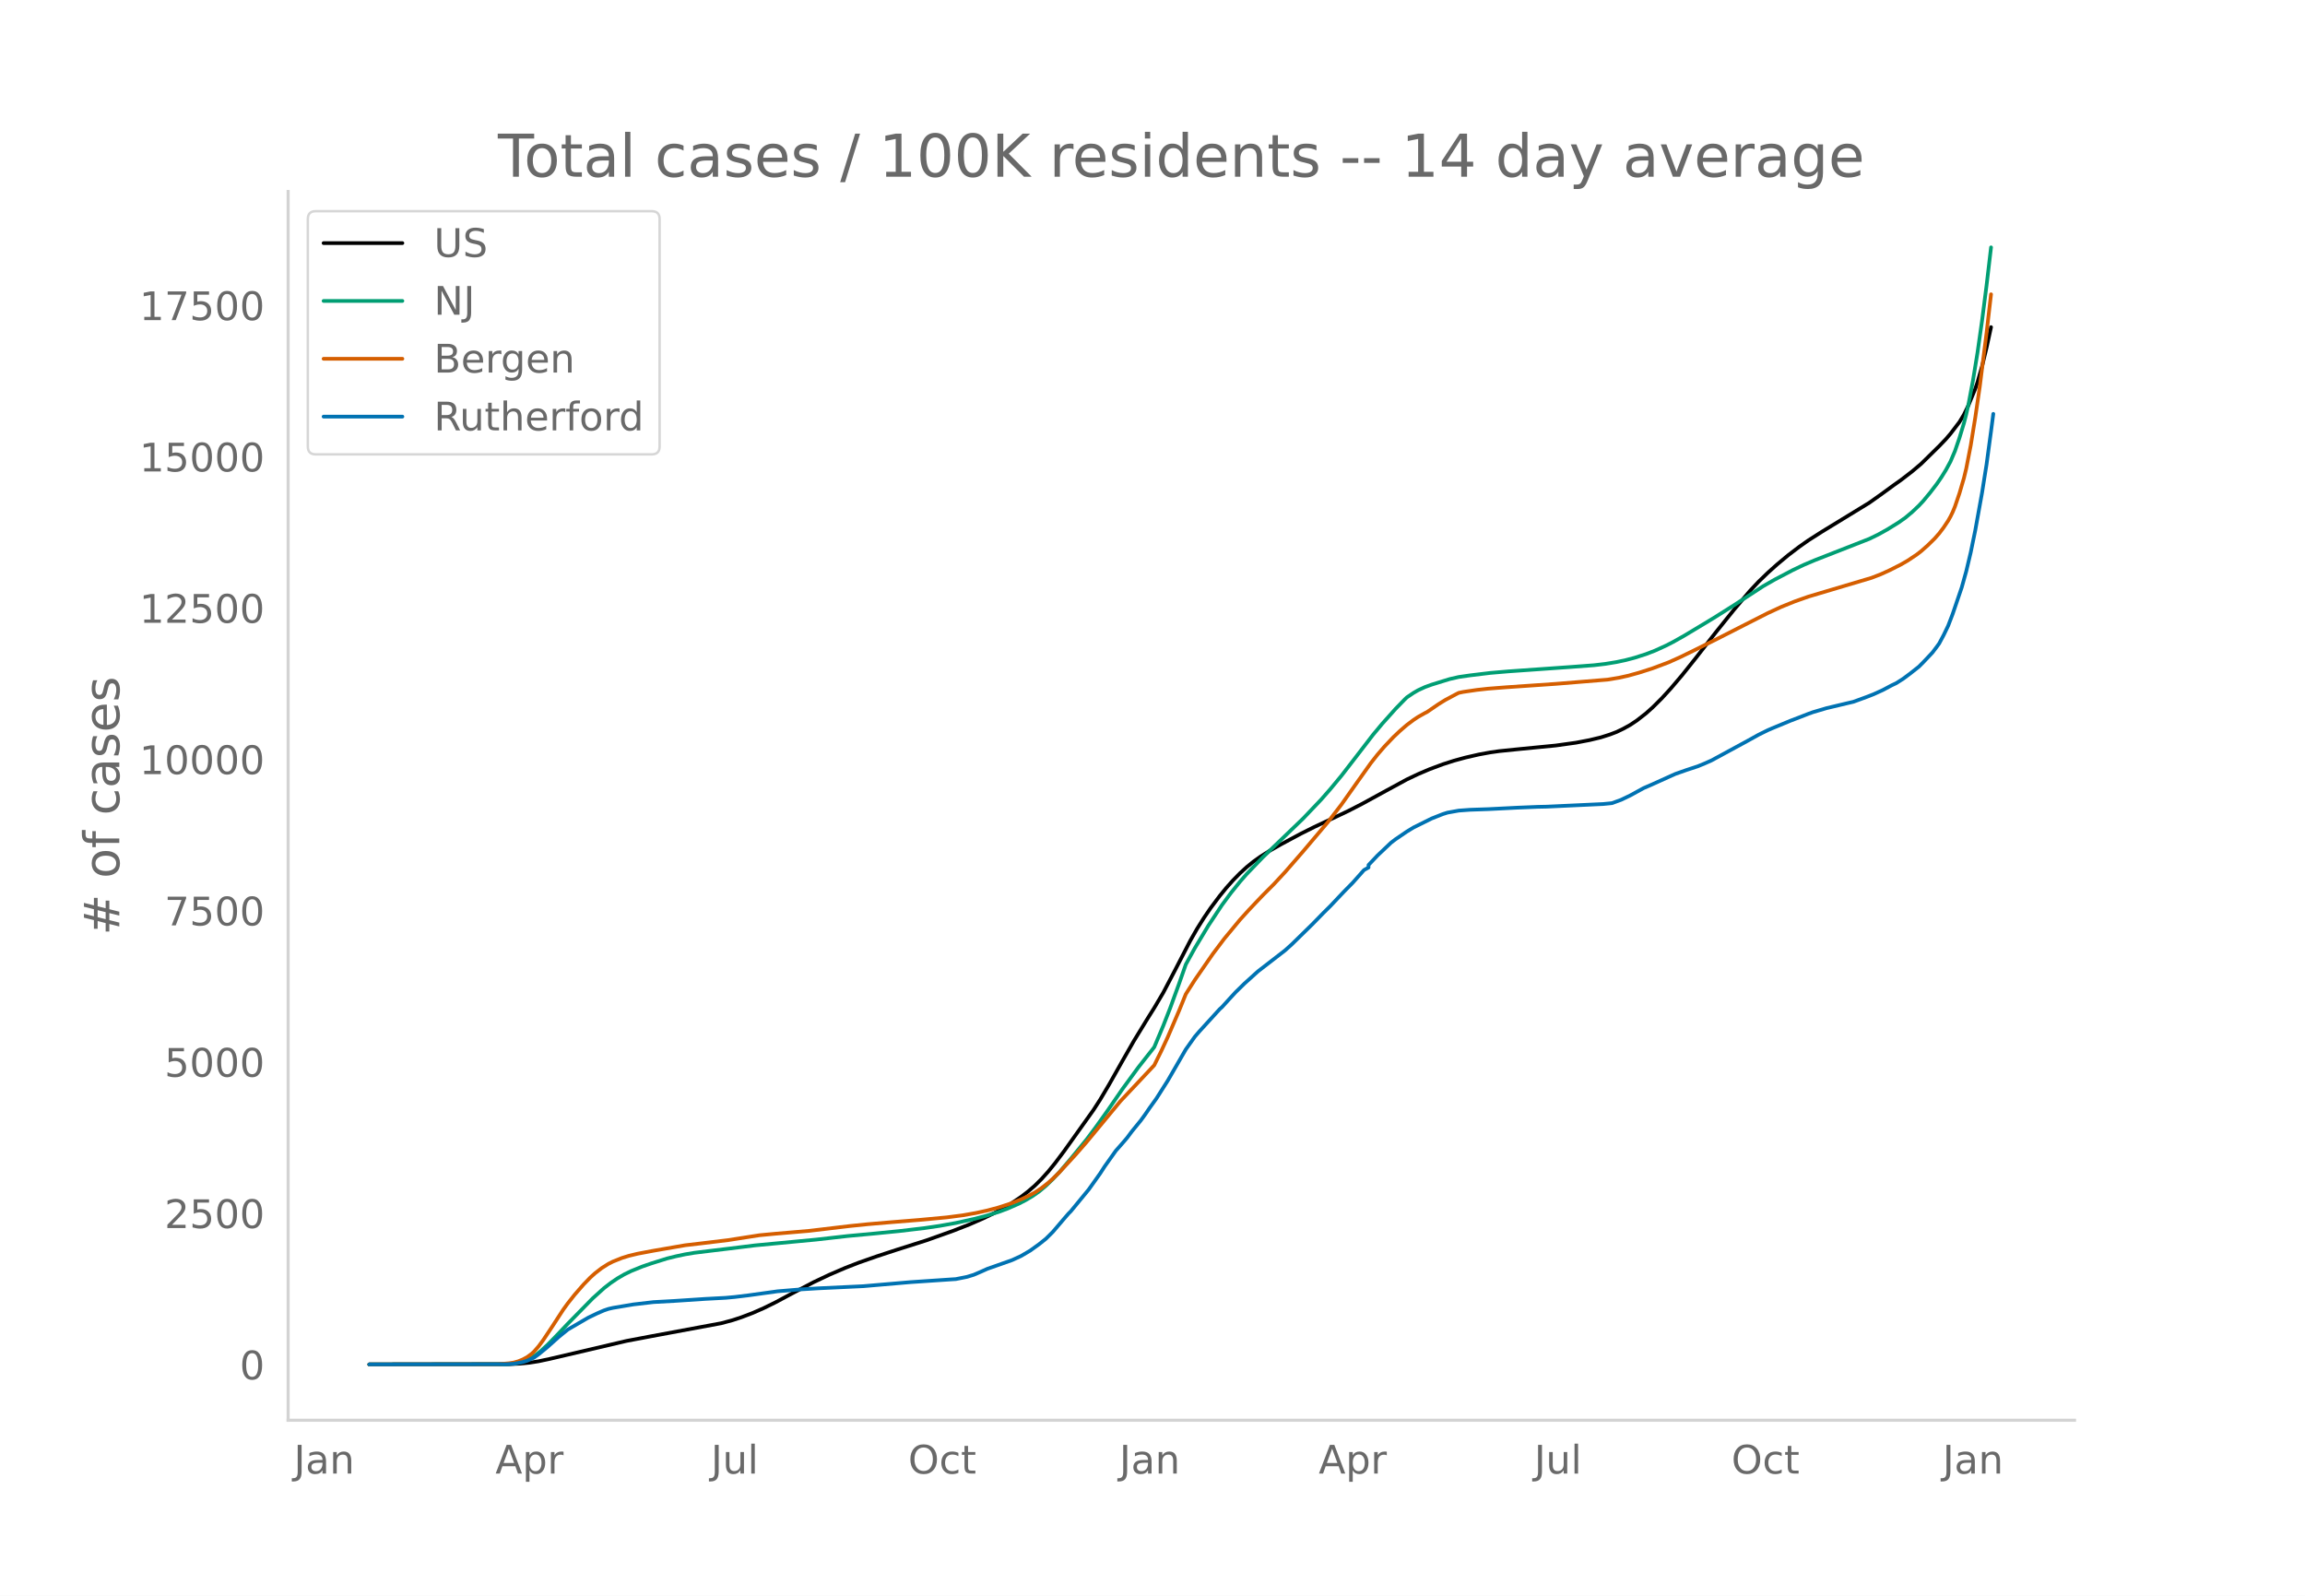
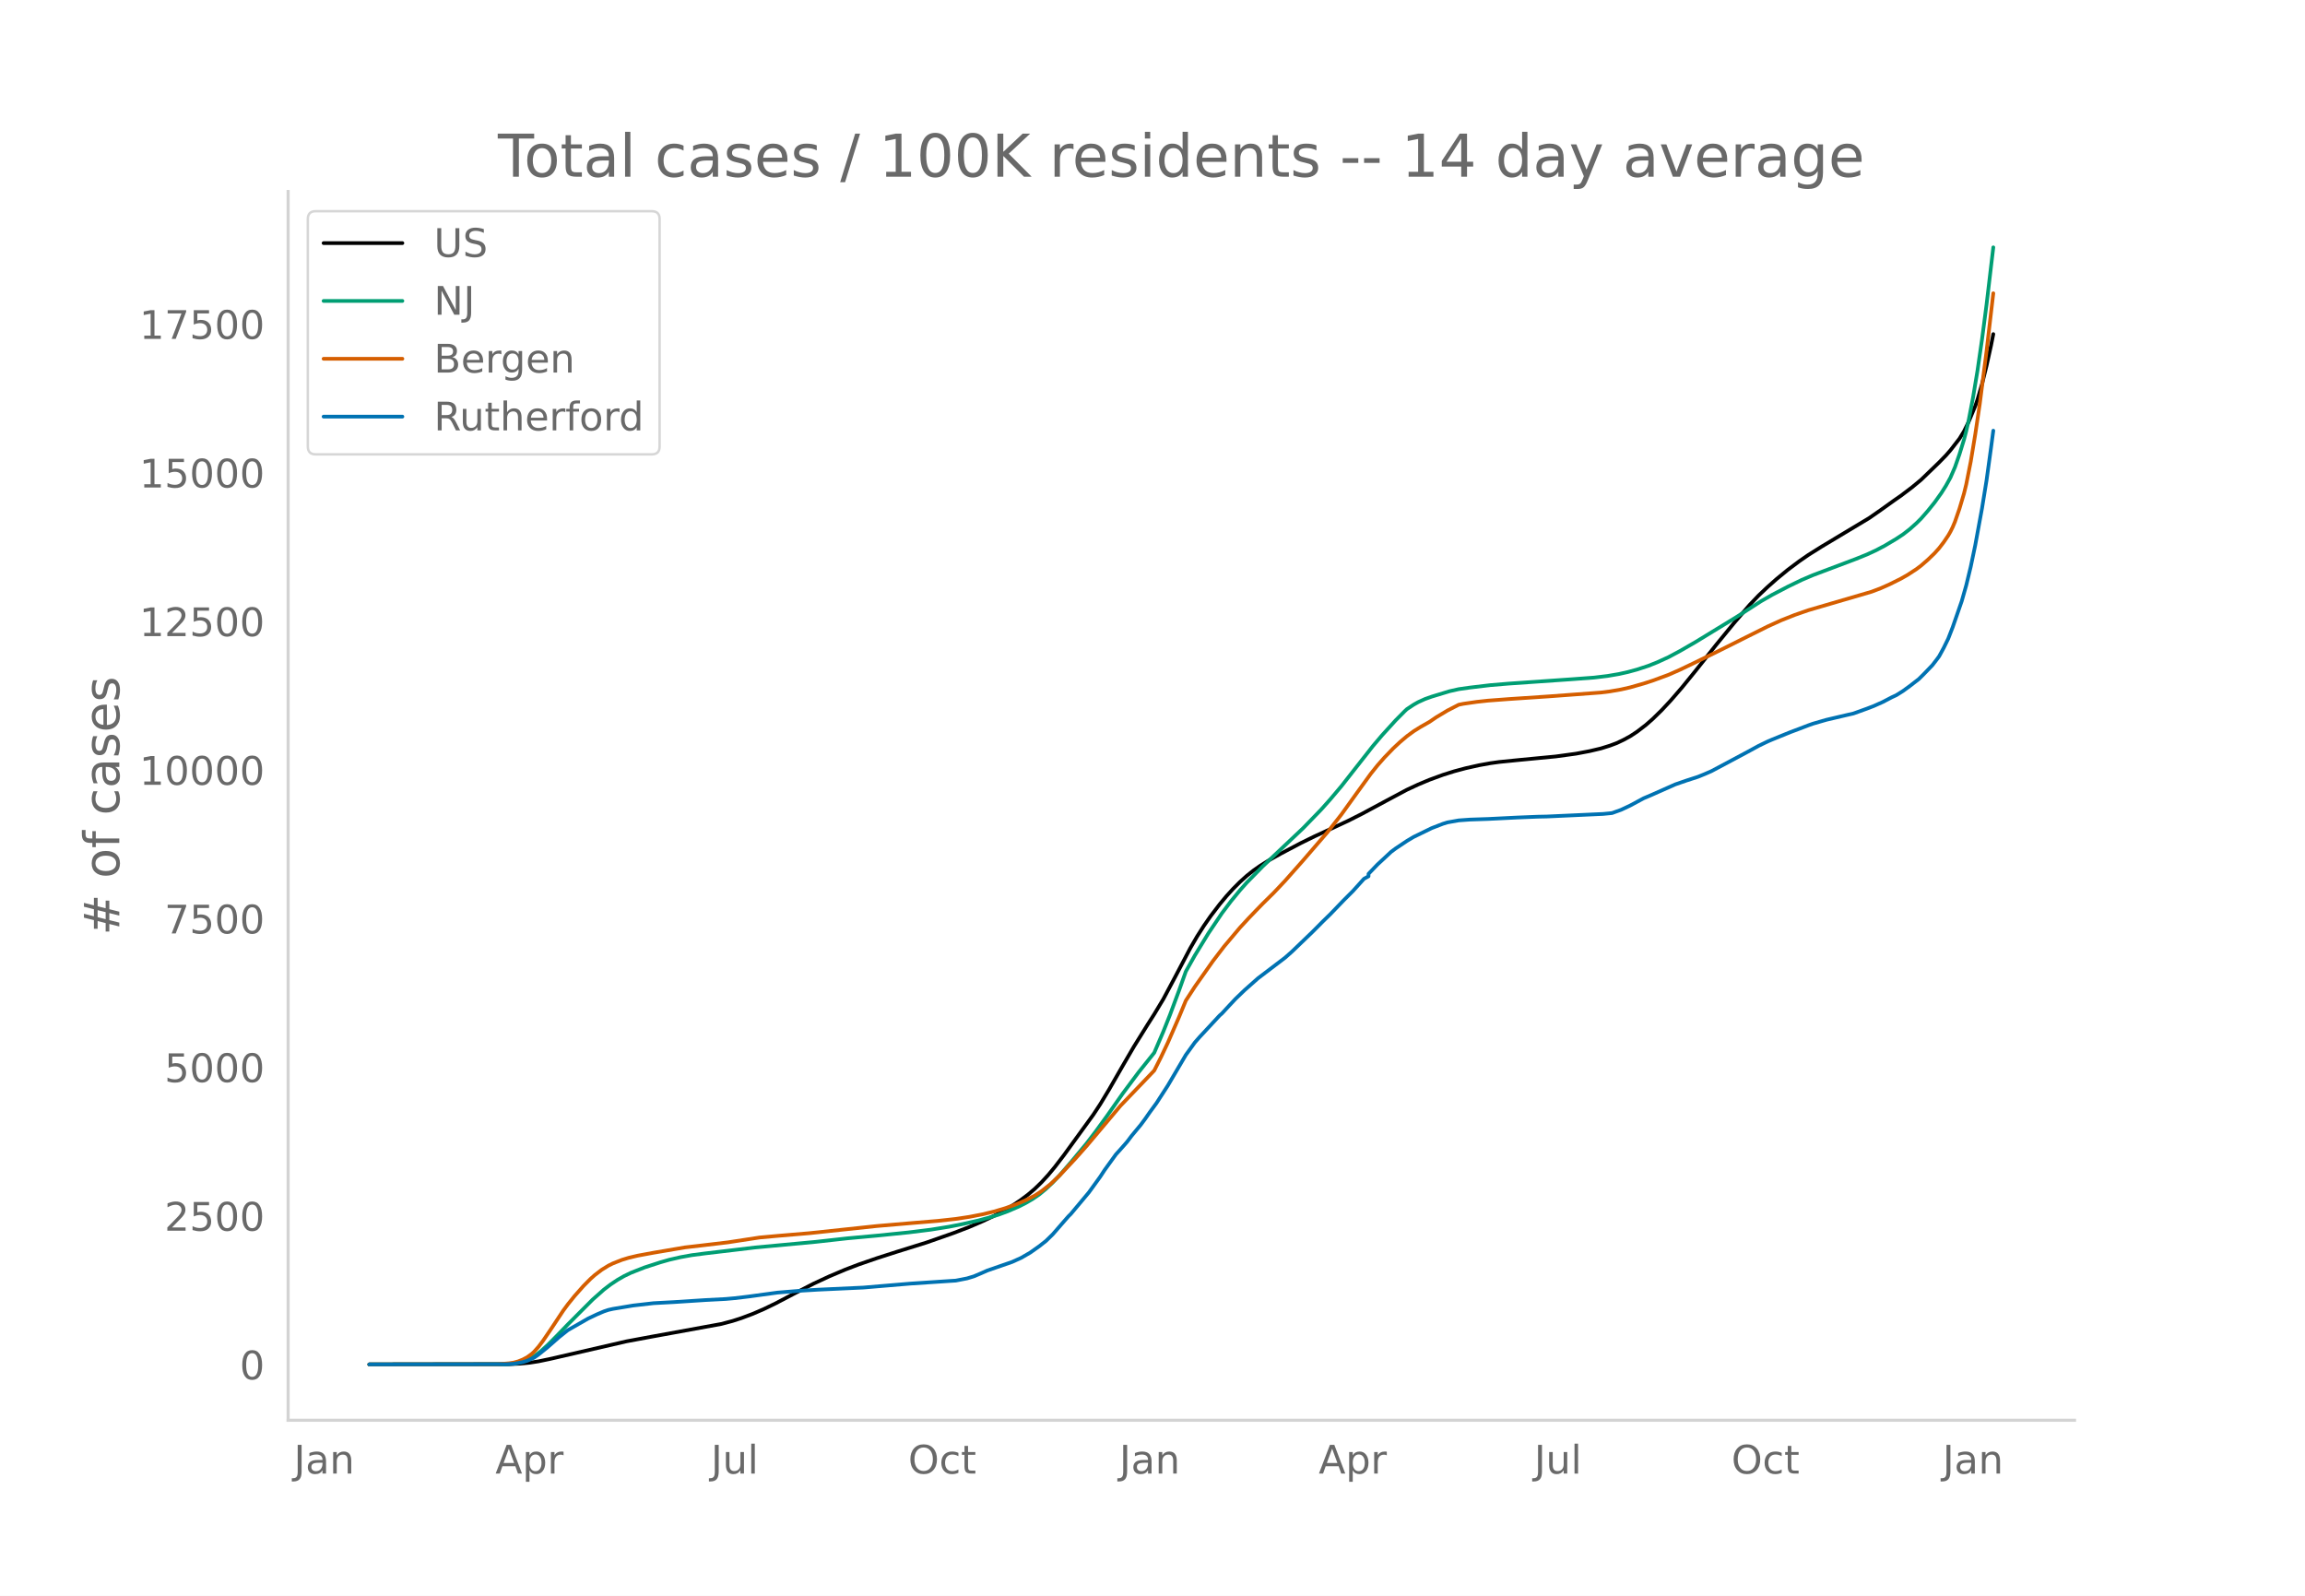
<svg xmlns="http://www.w3.org/2000/svg" xmlns:xlink="http://www.w3.org/1999/xlink" height="864" viewBox="0 0 936 648" width="1248">
  <defs>
    <style>*{stroke-linecap:butt;stroke-linejoin:round}</style>
  </defs>
  <g id="figure_1">
    <path d="M0 648h936V0H0z" style="fill:#fff" id="patch_1" />
    <g id="axes_1">
      <path d="M117 576.72h725.4V77.76H117z" style="fill:none" id="patch_2" />
-       <path clip-path="url(#pc68b9e8e66)" d="m149.973 554.04 56.786-.087 4.58-.228 3.663-.368 3.664-.58 4.58-.969 31.14-7.295 10.075-1.909 28.394-5.272 4.58-1.23 3.663-1.208 4.58-1.749 4.579-2.017 4.58-2.255 7.327-3.914 8.243-4.317 6.411-3.032 6.412-2.757 5.495-2.139 7.327-2.57 8.243-2.703 11.907-3.779 10.991-3.923 6.412-2.508 5.495-2.405 4.58-2.209 3.663-1.975 3.664-2.195 3.663-2.471 2.748-2.107 2.748-2.371 2.748-2.716 2.747-3.052 2.748-3.374 3.664-4.872 11.907-16.68 2.747-4.25 3.664-6.186 5.495-9.726 4.58-8.002 5.495-8.973 2.748-4.394 3.664-6.196 4.58-8.735 6.41-12.4 2.748-4.808 2.748-4.387 2.748-4.024 3.663-4.879 2.748-3.367 2.748-3.074 2.748-2.802 2.747-2.515 2.748-2.227 2.748-1.962 3.663-2.327 4.58-2.615 8.243-4.419 5.496-2.747 7.327-3.434 6.411-3.044 5.496-2.823 10.075-5.508 8.243-4.476 4.58-2.173 4.579-1.955 5.495-2.05 4.58-1.467 4.58-1.247 5.495-1.255 4.58-.84 3.663-.515 8.243-.84 14.655-1.433 8.243-1.148 5.496-1.054 4.58-1.099 3.663-1.165 2.747-1.045 2.748-1.323 2.748-1.516 2.748-1.836 3.663-2.858 2.748-2.459 3.664-3.646 3.663-3.999 4.58-5.386 5.495-6.879 8.243-10.58 7.328-9.113 6.411-7.579 3.664-3.902 3.663-3.531 3.664-3.296 4.58-3.82 4.58-3.49 3.663-2.58 5.495-3.508 19.234-11.752 4.58-3.247 5.495-4.008 2.748-1.941 4.58-3.531 3.663-3.09 7.327-7.196 2.748-2.871 1.832-2.134 3.664-4.792 1.831-3.034 1.832-3.777 2.748-6.667.916-2.697 1.832-6.386 1.832-7.543 1.831-8.408h0" style="fill:none;stroke:#000;stroke-linecap:round;stroke-width:1.5" id="line2d_1" />
-       <path clip-path="url(#pc68b9e8e66)" d="m149.973 554.04 54.954-.082 3.664-.253 1.832-.308 1.832-.481 1.831-.69 1.832-.923 1.832-1.22 1.832-1.46 2.748-2.529 3.663-3.74 4.58-4.832 10.075-10.277 4.58-4.136 2.747-2.132 2.748-1.865 2.747-1.6 2.748-1.346 4.58-1.86 3.663-1.267 6.412-2.009 3.663-.907 3.664-.775 3.664-.614 6.411-.787 8.243-.992 10.075-1.245 24.73-2.34 12.822-1.452 10.991-1.022 10.075-1 10.075-1.19 6.412-.94 6.411-1.15 7.327-1.62 4.58-1.177 5.495-1.678 3.664-1.374 4.58-2.001 2.747-1.424 2.748-1.626 2.748-1.913 2.747-2.313 2.748-2.64 2.748-2.943 4.58-5.384 6.41-7.826 3.664-4.887 4.58-6.415 6.411-9.287 6.412-8.747 6.411-8.157 3.664-8.693 2.747-7.015 3.664-10.044 2.748-7.828 3.663-6.632 5.496-9.144 5.495-8.3 3.664-4.957 3.664-4.543 2.747-3.145 6.412-6.666 16.486-15.858 7.327-7.695 3.664-4.177 4.58-5.52 4.58-5.922 8.242-10.705 3.664-4.388 5.495-6.146 3.664-3.768.916-.878 2.748-1.85 1.831-1.056 2.748-1.27 2.748-1 4.58-1.416 2.747-.845 3.664-.836 4.58-.66 8.243-.996 7.327-.626 25.645-1.81 9.16-.691 4.579-.538 4.58-.752 3.663-.784 3.664-.967 4.58-1.47 3.663-1.408 4.58-2.088 2.747-1.415 4.58-2.574 11.907-7.166 8.243-5.192 11.907-7.758 4.58-2.616 7.326-3.844 4.58-2.189 4.58-1.937 21.981-8.602 3.664-1.783 3.664-2.036 4.58-2.834 2.747-1.938 2.748-2.298 2.747-2.595 1.832-1.977 2.748-3.316 2.748-3.59 1.831-2.668 1.832-2.967 1.832-3.378 1.832-4.29 1.832-5.35 1.831-6.022.916-3.543.916-4.096 1.832-9.72 1.832-11.255 1.832-12.881 1.832-14.328 1.831-15.519h0" style="fill:none;stroke:#009e73;stroke-linecap:round;stroke-width:1.5" id="line2d_2" />
-       <path clip-path="url(#pc68b9e8e66)" d="m149.973 554.04 52.207-.076 4.58-.387 1.83-.282 1.833-.505 1.832-.743 1.831-.988 1.832-1.349.916-.852 1.832-2.096 1.832-2.464 3.663-5.488 4.58-7.044 1.832-2.524 2.747-3.47 3.664-4.205 2.748-2.828 1.832-1.657 2.747-2.133 2.748-1.734 1.832-.924 3.664-1.468 2.747-.855 3.664-.882 6.411-1.206 12.823-2.218 6.411-.75 10.991-1.328 12.823-1.997 6.411-.605 13.739-1.174 16.486-1.955 7.328-.748 9.159-.78 11.907-.964 10.99-1.024 6.412-.83 5.495-.967 4.58-1.004 4.58-1.23 4.579-1.488 4.58-1.795 2.747-1.286 2.748-1.464 2.748-1.831 2.747-2.144 1.832-1.63 2.748-2.691 6.411-6.962 4.58-5.257 13.738-16.602 10.075-10.695 3.664-3.903 2.748-5.542 2.748-5.913 4.58-10.673 2.747-6.77 3.663-5.745 7.328-10.59 4.58-6.086 6.41-7.747 3.664-4.04 2.748-2.908 2.748-2.883 4.58-4.595 4.579-4.933 7.327-8.422 10.075-11.898 5.496-7.127 6.41-9.072 5.496-7.722 2.748-3.496 2.748-3.187 3.663-3.859 2.748-2.605 2.748-2.369 2.748-2.06 1.831-1.214 2.748-1.545.916-.465 4.58-3.139 2.747-1.702 4.58-2.446.916-.46 1.832-.38 5.495-.808 4.58-.507 7.327-.573 20.15-1.382 21.066-1.72 4.58-.76 3.663-.808 4.58-1.268 5.495-1.761 6.411-2.406 4.58-2.054 5.495-2.674 10.075-5.017 10.991-5.602 9.16-4.653 5.495-2.536 5.495-2.22 5.496-1.942 9.159-2.728 16.486-4.903 3.664-1.41 3.663-1.656 4.58-2.32 2.748-1.586 3.663-2.436 1.832-1.408 2.748-2.437 2.748-2.698 1.831-2.082 1.832-2.431 1.832-2.754.916-1.622.916-1.885.916-2.217 1.832-5.398 1.831-6.249.916-3.79 1.832-9.421 1.832-11.262 1.832-12.556 2.748-21.779 1.831-15.748h0" style="fill:none;stroke:#d55e00;stroke-linecap:round;stroke-width:1.5" id="line2d_3" />
-       <path clip-path="url(#pc68b9e8e66)" d="m149.973 554.04 55.87-.086 2.748-.173 3.664-.681 1.831-.576 2.748-1.237 1.832-1.304 3.664-3.012 4.58-4.106 3.663-2.973 8.243-4.806 3.664-1.764 2.747-1.19 1.832-.623 1.832-.422 8.243-1.391 8.243-.96 8.243-.45 12.823-.844 8.243-.441 3.664-.336 5.495-.662 11.907-1.65 9.16-.758 7.327-.45 18.318-.864 8.243-.71 10.99-.94 16.487-1.112 1.832-.115 4.58-.911 2.747-.845 2.748-1.18 2.748-1.237 10.075-3.549 3.663-1.688 3.664-2.158 3.664-2.638 2.747-2.196 2.748-2.734 4.58-5.362 1.832-2.12.915-.91 7.328-8.912 4.58-6.436 1.831-2.839 4.58-6.446 1.831-2.062 1.832-2.11.916-1.084 1.832-2.465 3.664-4.49 1.831-2.512 1.832-2.676 2.748-3.827 4.58-7.214 7.327-12.68 3.663-5.16 1.832-2.13 8.243-9.035.916-.816 2.748-3.021 2.748-2.993 3.663-3.587 5.496-4.96 10.99-8.497 2.749-2.475 8.243-8.057 4.58-4.69 2.747-2.715 5.495-5.813 3.664-3.722 4.58-5.16 1.831-1.017v-1.026l3.664-3.875 5.496-5.199 1.831-1.39 4.58-3.118 2.748-1.67 7.327-3.634 4.58-1.804 1.831-.575 4.58-.825 4.58-.336 7.327-.25 11.906-.603 8.244-.336 3.663-.077 22.898-1.065 2.748-.268.916-.106 3.663-1.343 3.664-1.755 5.495-3.012 2.748-1.18 10.075-4.546 4.58-1.611 4.58-1.506 2.747-1.132 2.748-1.218 14.654-7.952 4.58-2.542 3.663-1.803 1.832-.796 7.327-3.031 3.664-1.4 3.664-1.43 1.832-.662 5.495-1.62 8.243-1.967 2.748-.643 5.495-2.014 2.748-1.074 3.664-1.67 3.663-1.946 1.832-.864 2.748-1.755 2.748-2.043 3.663-2.887 1.832-1.842 3.664-3.875 1.832-2.427.915-1.266 1.832-3.434 1.832-3.798 1.832-4.786 3.664-10.753 1.831-6.542 1.832-7.711 1.832-8.902 2.748-15.241 1.832-11.52 1.831-13.534.916-7.03h0" style="fill:none;stroke:#0072b2;stroke-linecap:round;stroke-width:1.5" id="line2d_4" />
+       <path clip-path="url(#pc67fe0db45)" d="m149.973 554.04 56.786-.086 4.58-.223 3.663-.362 3.664-.57 4.58-.951 31.14-7.167 10.075-1.875 28.394-5.178 4.58-1.209 3.663-1.186 4.58-1.718 4.579-1.982 4.58-2.215 7.327-3.844 8.243-4.241 6.411-2.979 6.412-2.708 5.495-2.101 7.327-2.525 8.243-2.655 11.907-3.712 10.991-3.854 6.412-2.463 5.495-2.363 4.58-2.17 4.58-2.456 3.663-2.217 2.747-1.85 2.748-2.07 2.748-2.33 2.748-2.667 2.747-2.998 2.748-3.315 3.664-4.785 11.907-16.386 2.747-4.174 3.664-6.077 5.495-9.554 4.58-7.86 5.495-8.815 2.748-4.316 3.664-6.087 4.58-8.58 6.41-12.182 2.748-4.722 2.748-4.31 2.748-3.953 3.663-4.792 2.748-3.308 2.748-3.019 2.748-2.752 2.747-2.47 2.748-2.189 2.748-1.927 3.663-2.286 4.58-2.569 8.243-4.34 5.496-2.699 7.327-3.373 6.411-2.99 5.496-2.773 10.075-5.41 8.243-4.398 4.58-2.134 4.579-1.92 5.495-2.014 4.58-1.442 4.58-1.225 5.495-1.232 4.58-.826 3.663-.506 8.243-.825 14.655-1.407 8.243-1.128 5.496-1.036 4.58-1.079 3.663-1.144 2.747-1.026 2.748-1.3 2.748-1.49 2.748-1.803 3.663-2.808 2.748-2.415 3.664-3.581 3.663-3.929 4.58-5.29 5.495-6.758 8.243-10.393 7.328-8.952 6.411-7.445 3.664-3.833 3.663-3.468 3.664-3.238 4.58-3.753 4.58-3.428 3.663-2.534 5.495-3.447 19.234-11.544 4.58-3.189 5.495-3.937 2.748-1.907 4.58-3.469 3.663-3.035 7.327-7.069 2.748-2.82 1.832-2.096 3.664-4.708 1.831-2.98 1.832-3.71 2.748-6.55.916-2.648 1.832-6.273 1.832-7.41 1.831-8.26.916-4.622h0" style="fill:none;stroke:#000;stroke-linecap:round;stroke-width:1.5" id="line2d_1" />
+       <path clip-path="url(#pc67fe0db45)" d="m149.973 554.04 54.954-.08 3.664-.249 1.832-.303 1.832-.472 1.831-.678 1.832-.906 1.832-1.2 1.832-1.434 2.748-2.483 3.663-3.674 4.58-4.747 10.075-10.095 4.58-4.063 2.747-2.095 2.748-1.83 2.747-1.572 2.748-1.323 5.496-2.163 6.411-2.076 3.664-1.05 4.58-1.05 4.579-.826 5.495-.712 11.907-1.407 8.243-.987 24.73-2.298 12.822-1.427 11.907-1.084 12.823-1.3 9.16-1.138 7.326-1.179 5.496-1.081 6.411-1.452 4.58-1.238 3.663-1.133 3.664-1.35 4.58-1.965 2.747-1.4 2.748-1.596 2.748-1.88 2.747-2.272 2.748-2.593 2.748-2.89 4.58-5.29 6.41-7.687 3.664-4.8 4.58-6.302 6.411-9.123 6.412-8.592 6.411-8.013 3.664-8.54 2.747-6.89 3.664-9.866 2.748-7.69 3.663-6.515 5.496-8.982 5.495-8.153 3.664-4.87 3.664-4.462 2.747-3.09 6.412-6.548 16.486-15.578 7.327-7.559 3.664-4.103 4.58-5.421 5.495-7.007 7.327-9.327 3.664-4.31 5.495-6.038 3.664-3.701.916-.862 2.748-1.819 1.831-1.036 2.748-1.247 2.748-.984 4.58-1.39 2.747-.83 3.664-.822 4.58-.648 8.243-.978 7.327-.615 25.645-1.777 9.16-.68 5.495-.66 4.58-.781 3.663-.816 3.664-.998 4.58-1.5 3.663-1.453 4.58-2.096 4.579-2.447 6.411-3.696 16.487-10.07 10.075-6.479 4.58-2.623 6.41-3.347 5.496-2.663 4.58-1.954 6.41-2.418 10.992-4.144 4.58-1.848 3.663-1.689 3.664-1.939 4.58-2.73 2.747-1.812 2.748-2.135 2.747-2.456 1.832-1.823 2.748-3.148 2.748-3.416 2.747-3.844 1.832-2.915 1.832-3.318 1.832-4.215 1.832-5.254 1.831-5.916.916-3.48.916-4.024 1.832-9.548 1.832-11.056 1.832-12.653 1.832-14.074 2.747-23.266h0" style="fill:none;stroke:#009e73;stroke-linecap:round;stroke-width:1.5" id="line2d_2" />
+       <path clip-path="url(#pc67fe0db45)" d="m149.973 554.04 52.207-.075 4.58-.38 1.83-.277 1.833-.496 1.832-.73 1.831-.97 1.832-1.325.916-.837 1.832-2.06 1.832-2.42 3.663-5.39 4.58-6.92 1.832-2.48 2.747-3.408 3.664-4.13 2.748-2.779 1.832-1.628 2.747-2.095 2.748-1.703 1.832-.908 3.664-1.442 2.747-.84 3.664-.867 6.411-1.184 12.823-2.179 6.411-.736 10.991-1.305 12.823-1.961 7.327-.667 12.823-1.081 27.477-2.916 13.739-1.17 10.99-.914 7.328-.802 5.496-.831 5.495-1.066 4.58-1.12 4.58-1.348 4.579-1.652 3.663-1.56 3.664-1.881 2.748-1.8 3.663-2.875 3.664-3.475 6.411-6.839 4.58-5.163 13.738-16.31 10.075-10.505 3.664-3.834 2.748-5.444 2.748-5.809 4.58-10.483 2.747-6.65 3.663-5.645 7.328-10.402 4.58-5.979 6.41-7.61 3.664-3.968 2.748-2.857 2.748-2.831 4.58-4.514 4.579-4.846 7.327-8.274 10.075-11.687 5.496-7 6.41-8.913 5.496-7.585 2.748-3.434 2.748-3.13 3.663-3.791 2.748-2.56 2.748-2.327 2.748-2.023 2.747-1.722 3.664-2.082 2.748-1.872 4.58-2.749 4.579-2.353 1.832-.372 5.495-.794 4.58-.498 8.243-.62 16.486-1.106 21.066-1.561 3.664-.456 4.58-.794 3.663-.84 5.495-1.564 3.664-1.185 6.411-2.364 4.58-2.017 5.495-2.627 10.075-4.928 10.991-5.503 9.16-4.57 5.495-2.492 5.495-2.18 5.496-1.908 9.159-2.68 16.486-4.816 3.664-1.385 3.663-1.627 4.58-2.278 2.748-1.559 3.663-2.394 1.832-1.383 2.748-2.393 2.748-2.65 1.831-2.045 1.832-2.389 1.832-2.705.916-1.593.916-1.852.916-2.178 1.832-5.302 1.831-6.139.916-3.723 1.832-9.254 1.832-11.063 1.832-12.334 2.748-21.394 2.747-23.556h0" style="fill:none;stroke:#d55e00;stroke-linecap:round;stroke-width:1.5" id="line2d_3" />
+       <path clip-path="url(#pc67fe0db45)" d="m149.973 554.04 55.87-.085 2.748-.17 3.664-.668 1.831-.566 2.748-1.215 1.832-1.282 3.664-2.958 4.58-4.033 3.663-2.92 8.243-4.721 3.664-1.734 2.747-1.168 1.832-.613 1.832-.414 8.243-1.367 8.243-.942 8.243-.443 12.823-.829 8.243-.433 3.664-.33 5.495-.65 11.907-1.62 9.16-.745 7.327-.443 18.318-.848 8.243-.697 10.99-.924 16.487-1.093 1.832-.113 4.58-.895 2.747-.829 2.748-1.159 2.748-1.215 10.075-3.487 3.663-1.658 3.664-2.12 3.664-2.591 2.747-2.158 2.748-2.685 4.58-5.267 1.832-2.083.915-.895 7.328-8.753 4.58-6.322 1.831-2.79 4.58-6.331 1.831-2.026 1.832-2.073.916-1.064 1.832-2.422 3.664-4.41 1.831-2.468 1.832-2.629 2.748-3.76 4.58-7.085 7.327-12.456 3.663-5.07 1.832-2.091 8.243-8.876.916-.8 2.748-2.969 2.748-2.94 3.663-3.523 5.496-4.872 10.99-8.348 2.749-2.43 8.243-7.915 4.58-4.608 2.747-2.666 5.495-5.71 3.664-3.656 4.58-5.07 1.831-.998v-1.008l3.664-3.807 5.496-5.107 1.831-1.366 4.58-3.062 2.748-1.64 7.327-3.57 4.58-1.772 1.831-.565 4.58-.81 4.58-.33 7.327-.245 11.906-.594 8.244-.33 3.663-.075 22.898-1.046 2.748-.264.916-.104 3.663-1.319 3.664-1.724 5.495-2.959 2.748-1.158 10.075-4.467 4.58-1.583 4.58-1.479 2.747-1.112 2.748-1.196 14.654-7.811 4.58-2.497 3.663-1.772 1.832-.782 7.327-2.977 3.664-1.376 3.664-1.404 1.832-.65 5.495-1.592 8.243-1.932 2.748-.631 5.495-1.979 2.748-1.055 3.664-1.64 3.663-1.912 1.832-.848 2.748-1.724 2.748-2.007 3.663-2.837 1.832-1.809 3.664-3.806 1.832-2.384.915-1.244 1.832-3.373 1.832-3.731 1.832-4.702 3.664-10.562 1.831-6.426 1.832-7.576 1.832-8.743 2.748-14.972 1.832-11.317 1.831-13.294.916-6.907h0" style="fill:none;stroke:#0072b2;stroke-linecap:round;stroke-width:1.5" id="line2d_4" />
      <path d="M117 576.72V77.76" style="fill:none;stroke:#d3d3d3;stroke-linecap:square;stroke-linejoin:miter;stroke-width:1.25" id="patch_3" />
      <path d="M117 576.72h725.4" style="fill:none;stroke:#d3d3d3;stroke-linecap:square;stroke-linejoin:miter;stroke-width:1.25" id="patch_4" />
      <g id="matplotlib.axis_1">
        <g id="xtick_1">
          <g style="fill:#696969" transform="matrix(.16 0 0 -.16 119.322 598.378)" id="text_1">
            <defs>
              <path d="M9.813 72.906h9.859V5.078q0-13.187-5-19.14-5-5.954-16.094-5.954h-3.75v8.297h3.078q6.531 0 9.219 3.672Q9.813-4.39 9.813 5.078z" id="DejaVuSans-74" />
              <path d="M34.281 27.484q-10.89 0-15.093-2.484-4.204-2.484-4.204-8.5 0-4.781 3.157-7.594 3.156-2.797 8.562-2.797 7.485 0 12 5.297 4.516 5.297 4.516 14.078v2zm17.922 3.72V0H43.22v8.297Q40.14 3.328 35.547.953q-4.594-2.375-11.234-2.375-8.391 0-13.36 4.719Q6 8.016 6 15.922q0 9.219 6.172 13.906 6.187 4.688 18.437 4.688h12.61v.89q0 6.203-4.078 9.594-4.078 3.39-11.453 3.39-4.688 0-9.141-1.124-4.438-1.125-8.531-3.375v8.312q4.921 1.906 9.562 2.844 4.64.953 9.031.953 11.875 0 17.735-6.156 5.86-6.14 5.86-18.64z" id="DejaVuSans-97" />
              <path d="M54.89 33.016V0h-8.984v32.719q0 7.765-3.031 11.61-3.031 3.858-9.078 3.858-7.281 0-11.484-4.64-4.204-4.625-4.204-12.64V0H9.08v54.688h9.03v-8.5q3.235 4.937 7.594 7.374Q30.078 56 35.797 56q9.422 0 14.25-5.828 4.844-5.828 4.844-17.156z" id="DejaVuSans-110" />
            </defs>
            <use xlink:href="#DejaVuSans-74" />
            <use x="29.492" xlink:href="#DejaVuSans-97" />
            <use x="90.771" xlink:href="#DejaVuSans-110" />
          </g>
        </g>
        <g id="xtick_2">
          <g style="fill:#696969" transform="matrix(.16 0 0 -.16 201.162 598.378)" id="text_2">
            <defs>
              <path d="M34.188 63.188 20.797 26.906h26.812zm-5.579 9.718h11.188L67.578 0h-10.25l-6.64 18.703h-32.86L11.188 0H.78z" id="DejaVuSans-65" />
              <path d="M18.11 8.203v-29H9.077v75.484h9.031v-8.296q2.844 4.875 7.157 7.234Q29.594 56 35.594 56q9.968 0 16.187-7.906 6.235-7.907 6.235-20.797T51.78 6.484q-6.218-7.906-16.187-7.906-6 0-10.328 2.375-4.313 2.375-7.157 7.25zm30.578 19.094q0 9.906-4.079 15.547-4.078 5.64-11.203 5.64-7.14 0-11.218-5.64-4.079-5.64-4.079-15.547 0-9.906 4.078-15.547 4.079-5.64 11.22-5.64 7.124 0 11.202 5.64t4.078 15.547z" id="DejaVuSans-112" />
              <path d="M41.11 46.297q-1.516.875-3.297 1.281Q36.03 48 33.89 48q-7.625 0-11.703-4.953-4.079-4.953-4.079-14.234V0H9.08v54.688h9.03v-8.5q2.844 4.984 7.375 7.39Q30.031 56 36.531 56q.922 0 2.047-.125 1.125-.11 2.484-.36z" id="DejaVuSans-114" />
            </defs>
            <use xlink:href="#DejaVuSans-65" />
            <use x="68.408" xlink:href="#DejaVuSans-112" />
            <use x="131.885" xlink:href="#DejaVuSans-114" />
          </g>
        </g>
        <g id="xtick_3">
          <g style="fill:#696969" transform="matrix(.16 0 0 -.16 288.697 598.378)" id="text_3">
            <defs>
              <path d="M8.5 21.578v33.11h8.984V21.922q0-7.766 3.016-11.656 3.031-3.875 9.094-3.875 7.265 0 11.484 4.64 4.234 4.64 4.234 12.656v31h8.985V0h-8.984v8.406Q42.047 3.422 37.718 1q-4.313-2.422-10.032-2.422-9.421 0-14.312 5.86Q8.5 10.296 8.5 21.578zM31.11 56z" id="DejaVuSans-117" />
              <path d="M9.422 75.984h8.984V0H9.422z" id="DejaVuSans-108" />
            </defs>
            <use xlink:href="#DejaVuSans-74" />
            <use x="29.492" xlink:href="#DejaVuSans-117" />
            <use x="92.871" xlink:href="#DejaVuSans-108" />
          </g>
        </g>
        <g id="xtick_4">
          <g style="fill:#696969" transform="matrix(.16 0 0 -.16 368.781 598.378)" id="text_4">
            <defs>
              <path d="M39.406 66.219q-10.75 0-17.078-8.016-6.312-8-6.312-21.828 0-13.766 6.312-21.781 6.328-8 17.078-8 10.735 0 17.016 8 6.281 8.015 6.281 21.781 0 13.828-6.281 21.828-6.281 8.016-17.016 8.016zm0 8q15.328 0 24.5-10.281 9.188-10.282 9.188-27.563 0-17.234-9.188-27.516-9.172-10.28-24.5-10.28-15.375 0-24.593 10.25-9.204 10.265-9.204 27.546t9.204 27.563q9.218 10.28 24.593 10.28z" id="DejaVuSans-79" />
              <path d="M48.781 52.594v-8.407q-3.812 2.11-7.64 3.157-3.828 1.047-7.735 1.047-8.75 0-13.593-5.547-4.829-5.532-4.829-15.547 0-10.016 4.829-15.563 4.843-5.53 13.593-5.53 3.907 0 7.735 1.046 3.828 1.047 7.64 3.156V2.094Q45.016.344 40.984-.531q-4.015-.89-8.562-.89-12.36 0-19.64 7.765-7.266 7.765-7.266 20.953 0 13.375 7.343 21.031Q20.22 56 33.016 56q4.14 0 8.093-.86 3.953-.843 7.672-2.546z" id="DejaVuSans-99" />
              <path d="M18.313 70.219V54.688h18.5v-6.985h-18.5V18.016q0-6.688 1.828-8.594 1.828-1.906 7.453-1.906h9.218V0h-9.218q-10.407 0-14.36 3.875-3.953 3.89-3.953 14.14v29.688H2.687v6.984h6.594V70.22z" id="DejaVuSans-116" />
            </defs>
            <use xlink:href="#DejaVuSans-79" />
            <use x="78.711" xlink:href="#DejaVuSans-99" />
            <use x="133.691" xlink:href="#DejaVuSans-116" />
          </g>
        </g>
        <g id="xtick_5">
          <g style="fill:#696969" transform="matrix(.16 0 0 -.16 454.545 598.378)" id="text_5">
            <use xlink:href="#DejaVuSans-74" />
            <use x="29.492" xlink:href="#DejaVuSans-97" />
            <use x="90.771" xlink:href="#DejaVuSans-110" />
          </g>
        </g>
        <g id="xtick_6">
          <g style="fill:#696969" transform="matrix(.16 0 0 -.16 535.47 598.378)" id="text_6">
            <use xlink:href="#DejaVuSans-65" />
            <use x="68.408" xlink:href="#DejaVuSans-112" />
            <use x="131.885" xlink:href="#DejaVuSans-114" />
          </g>
        </g>
        <g id="xtick_7">
          <g style="fill:#696969" transform="matrix(.16 0 0 -.16 623.004 598.378)" id="text_7">
            <use xlink:href="#DejaVuSans-74" />
            <use x="29.492" xlink:href="#DejaVuSans-117" />
            <use x="92.871" xlink:href="#DejaVuSans-108" />
          </g>
        </g>
        <g id="xtick_8">
          <g style="fill:#696969" transform="matrix(.16 0 0 -.16 703.088 598.378)" id="text_8">
            <use xlink:href="#DejaVuSans-79" />
            <use x="78.711" xlink:href="#DejaVuSans-99" />
            <use x="133.691" xlink:href="#DejaVuSans-116" />
          </g>
        </g>
        <g id="xtick_9">
          <g style="fill:#696969" transform="matrix(.16 0 0 -.16 788.852 598.378)" id="text_9">
            <use xlink:href="#DejaVuSans-74" />
            <use x="29.492" xlink:href="#DejaVuSans-97" />
            <use x="90.771" xlink:href="#DejaVuSans-110" />
          </g>
        </g>
      </g>
      <g id="matplotlib.axis_2">
        <g id="ytick_1">
          <g style="fill:#696969" transform="matrix(.16 0 0 -.16 97.32 560.119)" id="text_10">
            <defs>
              <path d="M31.781 66.406q-7.61 0-11.453-7.5Q16.5 51.422 16.5 36.375q0-14.984 3.828-22.484 3.844-7.5 11.453-7.5 7.672 0 11.5 7.5 3.844 7.5 3.844 22.484 0 15.047-3.844 22.531-3.828 7.5-11.5 7.5zm0 7.813q12.266 0 18.735-9.703 6.468-9.688 6.468-28.141 0-18.406-6.468-28.11-6.47-9.687-18.735-9.687-12.25 0-18.718 9.688-6.47 9.703-6.47 28.109 0 18.453 6.47 28.14Q19.53 74.22 31.78 74.22z" id="DejaVuSans-48" />
            </defs>
            <use xlink:href="#DejaVuSans-48" />
          </g>
        </g>
        <g id="ytick_2">
-           <g style="fill:#696969" transform="matrix(.16 0 0 -.16 66.78 498.673)" id="text_11">
+           <g style="fill:#696969" transform="matrix(.16 0 0 -.16 66.78 499.76)" id="text_11">
            <defs>
              <path d="M19.188 8.297h34.421V0H7.33v8.297q5.609 5.812 15.296 15.594 9.703 9.797 12.188 12.64 4.734 5.313 6.609 9 1.89 3.688 1.89 7.25 0 5.813-4.078 9.469-4.078 3.672-10.625 3.672-4.64 0-9.797-1.61-5.14-1.609-11-4.89v9.969Q13.767 71.78 18.938 73q5.188 1.219 9.485 1.219 11.328 0 18.062-5.672 6.735-5.656 6.735-15.125 0-4.5-1.688-8.531-1.672-4.016-6.125-9.485-1.218-1.422-7.765-8.187-6.532-6.766-18.453-18.922z" id="DejaVuSans-50" />
              <path d="M10.797 72.906h38.719v-8.312H19.828v-17.86q2.14.735 4.281 1.094 2.157.36 4.313.36 12.203 0 19.328-6.688 7.14-6.688 7.14-18.11 0-11.765-7.328-18.296-7.328-6.516-20.656-6.516-4.593 0-9.36.781-4.75.782-9.827 2.344v9.922q4.39-2.39 9.078-3.563 4.687-1.171 9.906-1.171 8.453 0 13.375 4.437 4.938 4.438 4.938 12.063 0 7.609-4.938 12.047-4.922 4.453-13.375 4.453-3.953 0-7.89-.875-3.922-.875-8.016-2.735z" id="DejaVuSans-53" />
            </defs>
            <use xlink:href="#DejaVuSans-50" />
            <use x="63.623" xlink:href="#DejaVuSans-53" />
            <use x="127.246" xlink:href="#DejaVuSans-48" />
            <use x="190.869" xlink:href="#DejaVuSans-48" />
          </g>
        </g>
        <g id="ytick_3">
-           <g style="fill:#696969" transform="matrix(.16 0 0 -.16 66.78 437.227)" id="text_12">
+           <g style="fill:#696969" transform="matrix(.16 0 0 -.16 66.78 439.4)" id="text_12">
            <use xlink:href="#DejaVuSans-53" />
            <use x="63.623" xlink:href="#DejaVuSans-48" />
            <use x="127.246" xlink:href="#DejaVuSans-48" />
            <use x="190.869" xlink:href="#DejaVuSans-48" />
          </g>
        </g>
        <g id="ytick_4">
-           <g style="fill:#696969" transform="matrix(.16 0 0 -.16 66.78 375.781)" id="text_13">
+           <g style="fill:#696969" transform="matrix(.16 0 0 -.16 66.78 379.04)" id="text_13">
            <defs>
              <path d="M8.203 72.906h46.875v-4.203L28.61 0H18.312L43.22 64.594H8.203z" id="DejaVuSans-55" />
            </defs>
            <use xlink:href="#DejaVuSans-55" />
            <use x="63.623" xlink:href="#DejaVuSans-53" />
            <use x="127.246" xlink:href="#DejaVuSans-48" />
            <use x="190.869" xlink:href="#DejaVuSans-48" />
          </g>
        </g>
        <g id="ytick_5">
-           <g style="fill:#696969" transform="matrix(.16 0 0 -.16 56.6 314.335)" id="text_14">
+           <g style="fill:#696969" transform="matrix(.16 0 0 -.16 56.6 318.681)" id="text_14">
            <defs>
              <path d="M12.406 8.297h16.11v55.625l-17.532-3.516v8.985l17.438 3.515h9.86V8.296H54.39V0H12.406z" id="DejaVuSans-49" />
            </defs>
            <use xlink:href="#DejaVuSans-49" />
            <use x="63.623" xlink:href="#DejaVuSans-48" />
            <use x="127.246" xlink:href="#DejaVuSans-48" />
            <use x="190.869" xlink:href="#DejaVuSans-48" />
            <use x="254.492" xlink:href="#DejaVuSans-48" />
          </g>
        </g>
        <g id="ytick_6">
-           <g style="fill:#696969" transform="matrix(.16 0 0 -.16 56.6 252.89)" id="text_15">
+           <g style="fill:#696969" transform="matrix(.16 0 0 -.16 56.6 258.322)" id="text_15">
            <use xlink:href="#DejaVuSans-49" />
            <use x="63.623" xlink:href="#DejaVuSans-50" />
            <use x="127.246" xlink:href="#DejaVuSans-53" />
            <use x="190.869" xlink:href="#DejaVuSans-48" />
            <use x="254.492" xlink:href="#DejaVuSans-48" />
          </g>
        </g>
        <g id="ytick_7">
-           <g style="fill:#696969" transform="matrix(.16 0 0 -.16 56.6 191.443)" id="text_16">
+           <g style="fill:#696969" transform="matrix(.16 0 0 -.16 56.6 197.962)" id="text_16">
            <use xlink:href="#DejaVuSans-49" />
            <use x="63.623" xlink:href="#DejaVuSans-53" />
            <use x="127.246" xlink:href="#DejaVuSans-48" />
            <use x="190.869" xlink:href="#DejaVuSans-48" />
            <use x="254.492" xlink:href="#DejaVuSans-48" />
          </g>
        </g>
        <g id="ytick_8">
-           <g style="fill:#696969" transform="matrix(.16 0 0 -.16 56.6 129.997)" id="text_17">
+           <g style="fill:#696969" transform="matrix(.16 0 0 -.16 56.6 137.603)" id="text_17">
            <use xlink:href="#DejaVuSans-49" />
            <use x="63.623" xlink:href="#DejaVuSans-55" />
            <use x="127.246" xlink:href="#DejaVuSans-53" />
            <use x="190.869" xlink:href="#DejaVuSans-48" />
            <use x="254.492" xlink:href="#DejaVuSans-48" />
          </g>
        </g>
        <g style="fill:#696969" transform="matrix(0 -.2 -.2 0 48.44 379.813)" id="text_18">
          <defs>
            <path d="M51.125 44H36.922l-4.11-16.313h14.313zm-7.328 27.781-5.078-20.265h14.265L58.11 71.78h7.813L60.89 51.516h15.234V44h-17.14l-4-16.313h15.53V20.22H53.079L48 0h-7.813l5.032 20.219H30.906L25.875 0h-7.86l5.079 20.219H7.719v7.468h17.187L29 44H13.281v7.516h17.625l4.985 20.265z" id="DejaVuSans-35" />
            <path d="M30.61 48.39q-7.22 0-11.422-5.64-4.204-5.64-4.204-15.453 0-9.813 4.172-15.453 4.188-5.64 11.453-5.64 7.188 0 11.375 5.655 4.203 5.672 4.203 15.438 0 9.719-4.203 15.406-4.187 5.688-11.375 5.688zm0 7.61q11.718 0 18.406-7.625 6.703-7.61 6.703-21.078 0-13.422-6.703-21.078-6.688-7.64-18.407-7.64-11.765 0-18.437 7.64-6.656 7.656-6.656 21.078 0 13.469 6.656 21.078Q18.844 56 30.609 56z" id="DejaVuSans-111" />
            <path d="M37.11 75.984V68.5h-8.594q-4.828 0-6.72-1.953-1.874-1.953-1.874-7.031v-4.828h14.797v-6.985H19.922V0H10.89v47.703H2.297v6.984h8.594V58.5q0 9.125 4.25 13.297 4.25 4.187 13.468 4.187z" id="DejaVuSans-102" />
            <path d="M44.281 53.078v-8.5q-3.797 1.953-7.906 2.922-4.094.984-8.5.984-6.688 0-10.031-2.047-3.344-2.046-3.344-6.156 0-3.125 2.39-4.906 2.391-1.781 9.626-3.39l3.078-.688q9.562-2.047 13.593-5.781 4.032-3.735 4.032-10.422 0-7.625-6.032-12.078-6.03-4.438-16.578-4.438-4.39 0-9.156.86Q10.688.296 5.422 2v9.281q4.984-2.594 9.812-3.89 4.829-1.282 9.579-1.282 6.343 0 9.75 2.172 3.421 2.172 3.421 6.125 0 3.656-2.468 5.61-2.453 1.953-10.813 3.765l-3.125.735q-8.344 1.75-12.062 5.39-3.704 3.64-3.704 9.985 0 7.718 5.47 11.906Q16.75 56 26.811 56q4.97 0 9.36-.734 4.406-.72 8.11-2.188z" id="DejaVuSans-115" />
            <path d="M56.203 29.594v-4.39H14.891q.593-9.282 5.593-14.142 5-4.859 13.938-4.859 5.172 0 10.031 1.266 4.86 1.265 9.656 3.812v-8.5Q49.266.734 44.187-.344 39.11-1.422 33.892-1.422q-13.094 0-20.735 7.61-7.64 7.625-7.64 20.625 0 13.421 7.25 21.296Q20.016 56 32.328 56q11.031 0 17.453-7.11 6.422-7.093 6.422-19.296zm-8.984 2.64q-.094 7.36-4.125 11.75-4.032 4.407-10.672 4.407-7.516 0-12.031-4.25-4.516-4.25-5.203-11.97z" id="DejaVuSans-101" />
          </defs>
          <use xlink:href="#DejaVuSans-35" />
          <use x="83.789" xlink:href="#DejaVuSans-32" />
          <use x="115.576" xlink:href="#DejaVuSans-111" />
          <use x="176.758" xlink:href="#DejaVuSans-102" />
          <use x="211.963" xlink:href="#DejaVuSans-32" />
          <use x="243.75" xlink:href="#DejaVuSans-99" />
          <use x="298.73" xlink:href="#DejaVuSans-97" />
          <use x="360.01" xlink:href="#DejaVuSans-115" />
          <use x="412.109" xlink:href="#DejaVuSans-101" />
          <use x="473.633" xlink:href="#DejaVuSans-115" />
        </g>
      </g>
      <g style="fill:#696969" transform="matrix(.24 0 0 -.24 202.185 71.76)" id="text_19">
        <defs>
          <path d="M-.297 72.906h61.672v-8.312H35.5V0h-9.906v64.594H-.296z" id="DejaVuSans-84" />
          <path d="M25.39 72.906h8.297L8.297-9.28H0z" id="DejaVuSans-47" />
          <path d="M9.813 72.906h9.859V42.094L52.39 72.906h12.703L28.906 38.922 67.672 0H54.688L19.672 35.11V0h-9.86z" id="DejaVuSans-75" />
          <path d="M9.422 54.688h8.984V0H9.422zm0 21.296h8.984v-11.39H9.422z" id="DejaVuSans-105" />
          <path d="M45.406 46.39v29.594h8.985V0h-8.985v8.203Q42.578 3.328 38.25.953q-4.313-2.375-10.375-2.375-9.906 0-16.14 7.906-6.22 7.922-6.22 20.813 0 12.89 6.22 20.797Q17.968 56 27.874 56q6.063 0 10.375-2.375 4.328-2.36 7.156-7.234zm-30.61-19.093q0-9.906 4.079-15.547 4.078-5.64 11.203-5.64 7.125 0 11.219 5.64 4.11 5.64 4.11 15.547 0 9.906-4.11 15.547-4.094 5.64-11.219 5.64-7.125 0-11.203-5.64-4.078-5.64-4.078-15.547z" id="DejaVuSans-100" />
          <path d="M4.89 31.39h26.313v-8H4.891z" id="DejaVuSans-45" />
          <path d="M37.797 64.313 12.89 25.39h24.906zm-2.594 8.593H47.61V25.391h10.407v-8.203H47.609V0h-9.812v17.188H4.89v9.515z" id="DejaVuSans-52" />
          <path d="M32.172-5.078q-3.797-9.766-7.422-12.735-3.61-2.984-9.656-2.984H7.906v7.516h5.282q3.703 0 5.75 1.765Q21-9.766 23.483-3.219l1.61 4.094-22.11 53.813H12.5l17.094-42.766 17.093 42.766h9.516z" id="DejaVuSans-121" />
          <path d="M2.984 54.688H12.5L29.594 8.797l17.093 45.89h9.516L35.687 0H23.485z" id="DejaVuSans-118" />
          <path d="M45.406 27.984q0 9.766-4.031 15.125-4.016 5.375-11.297 5.375-7.219 0-11.25-5.375-4.031-5.359-4.031-15.125 0-9.718 4.031-15.093t11.25-5.375q7.281 0 11.297 5.375 4.031 5.375 4.031 15.093zm8.985-21.203q0-13.953-6.203-20.765Q42-20.797 29.203-20.797q-4.734 0-8.937.703-4.203.703-8.157 2.172v8.735q3.954-2.141 7.813-3.157 3.86-1.031 7.86-1.031 8.843 0 13.234 4.61 4.39 4.609 4.39 13.937v4.453q-2.781-4.844-7.125-7.234Q33.938 0 27.875 0 17.828 0 11.672 7.656q-6.156 7.672-6.156 20.328 0 12.688 6.156 20.344Q17.828 56 27.875 56q6.063 0 10.406-2.39 4.344-2.391 7.125-7.22v8.297h8.985z" id="DejaVuSans-103" />
        </defs>
        <use xlink:href="#DejaVuSans-84" />
        <use x="44.084" xlink:href="#DejaVuSans-111" />
        <use x="105.266" xlink:href="#DejaVuSans-116" />
        <use x="144.475" xlink:href="#DejaVuSans-97" />
        <use x="205.754" xlink:href="#DejaVuSans-108" />
        <use x="233.537" xlink:href="#DejaVuSans-32" />
        <use x="265.324" xlink:href="#DejaVuSans-99" />
        <use x="320.305" xlink:href="#DejaVuSans-97" />
        <use x="381.584" xlink:href="#DejaVuSans-115" />
        <use x="433.684" xlink:href="#DejaVuSans-101" />
        <use x="495.207" xlink:href="#DejaVuSans-115" />
        <use x="547.307" xlink:href="#DejaVuSans-32" />
        <use x="579.094" xlink:href="#DejaVuSans-47" />
        <use x="612.785" xlink:href="#DejaVuSans-32" />
        <use x="644.572" xlink:href="#DejaVuSans-49" />
        <use x="708.195" xlink:href="#DejaVuSans-48" />
        <use x="771.818" xlink:href="#DejaVuSans-48" />
        <use x="835.441" xlink:href="#DejaVuSans-75" />
        <use x="901.018" xlink:href="#DejaVuSans-32" />
        <use x="932.805" xlink:href="#DejaVuSans-114" />
        <use x="971.668" xlink:href="#DejaVuSans-101" />
        <use x="1033.191" xlink:href="#DejaVuSans-115" />
        <use x="1085.291" xlink:href="#DejaVuSans-105" />
        <use x="1113.074" xlink:href="#DejaVuSans-100" />
        <use x="1176.551" xlink:href="#DejaVuSans-101" />
        <use x="1238.074" xlink:href="#DejaVuSans-110" />
        <use x="1301.453" xlink:href="#DejaVuSans-116" />
        <use x="1340.662" xlink:href="#DejaVuSans-115" />
        <use x="1392.762" xlink:href="#DejaVuSans-32" />
        <use x="1424.549" xlink:href="#DejaVuSans-45" />
        <use x="1460.633" xlink:href="#DejaVuSans-45" />
        <use x="1496.717" xlink:href="#DejaVuSans-32" />
        <use x="1528.504" xlink:href="#DejaVuSans-49" />
        <use x="1592.127" xlink:href="#DejaVuSans-52" />
        <use x="1655.75" xlink:href="#DejaVuSans-32" />
        <use x="1687.537" xlink:href="#DejaVuSans-100" />
        <use x="1751.014" xlink:href="#DejaVuSans-97" />
        <use x="1812.293" xlink:href="#DejaVuSans-121" />
        <use x="1871.473" xlink:href="#DejaVuSans-32" />
        <use x="1903.26" xlink:href="#DejaVuSans-97" />
        <use x="1964.539" xlink:href="#DejaVuSans-118" />
        <use x="2023.719" xlink:href="#DejaVuSans-101" />
        <use x="2085.242" xlink:href="#DejaVuSans-114" />
        <use x="2126.355" xlink:href="#DejaVuSans-97" />
        <use x="2187.635" xlink:href="#DejaVuSans-103" />
        <use x="2251.111" xlink:href="#DejaVuSans-101" />
      </g>
      <g id="legend_1">
        <path d="M128.2 184.5h136.45q3.2 0 3.2-3.2V88.96q0-3.2-3.2-3.2H128.2q-3.2 0-3.2 3.2v92.34q0 3.2 3.2 3.2z" style="fill:none;opacity:.8;stroke:#ccc;stroke-linejoin:miter" id="patch_5" />
        <path d="M131.4 98.718h32" style="fill:none;stroke:#000;stroke-linecap:round;stroke-width:1.5" id="line2d_5" />
        <g style="fill:#696969" transform="matrix(.16 0 0 -.16 176.2 104.317)" id="text_20">
          <defs>
            <path d="M8.688 72.906h9.921V28.61q0-11.718 4.235-16.875 4.25-5.14 13.781-5.14 9.469 0 13.719 5.14 4.25 5.157 4.25 16.875v44.297H64.5V27.391q0-14.25-7.063-21.532-7.046-7.28-20.812-7.28-13.828 0-20.89 7.28-7.047 7.282-7.047 21.532z" id="DejaVuSans-85" />
            <path d="M53.516 70.516V60.89q-5.61 2.687-10.594 4-4.984 1.328-9.625 1.328-8.047 0-12.422-3.125t-4.375-8.89q0-4.845 2.906-7.313 2.907-2.453 11.016-3.97l5.953-1.218q11.031-2.11 16.281-7.406 5.25-5.297 5.25-14.172 0-10.61-7.11-16.078-7.093-5.469-20.812-5.469-5.172 0-11.015 1.172Q13.14.922 6.89 3.219v10.156q6-3.36 11.765-5.078 5.766-1.703 11.328-1.703 8.438 0 13.032 3.312 4.593 3.328 4.593 9.485 0 5.359-3.297 8.39-3.296 3.032-10.812 4.547L27.484 33.5q-11.03 2.188-15.968 6.875-4.922 4.688-4.922 13.047 0 9.672 6.812 15.234 6.813 5.563 18.766 5.563 5.14 0 10.453-.938 5.328-.922 10.89-2.765z" id="DejaVuSans-83" />
          </defs>
          <use xlink:href="#DejaVuSans-85" />
          <use x="73.193" xlink:href="#DejaVuSans-83" />
        </g>
        <path d="M131.4 122.203h32" style="fill:none;stroke:#009e73;stroke-linecap:round;stroke-width:1.5" id="line2d_7" />
        <g style="fill:#696969" transform="matrix(.16 0 0 -.16 176.2 127.802)" id="text_21">
          <defs>
            <path d="M9.813 72.906h13.28l32.329-60.984v60.984h9.562V0h-13.28L19.39 60.984V0H9.813z" id="DejaVuSans-78" />
          </defs>
          <use xlink:href="#DejaVuSans-78" />
          <use x="74.805" xlink:href="#DejaVuSans-74" />
        </g>
        <path d="M131.4 145.688h32" style="fill:none;stroke:#d55e00;stroke-linecap:round;stroke-width:1.5" id="line2d_9" />
        <g style="fill:#696969" transform="matrix(.16 0 0 -.16 176.2 151.287)" id="text_22">
          <defs>
            <path d="M19.672 34.813V8.108H35.5q7.953 0 11.781 3.297 3.844 3.297 3.844 10.078 0 6.844-3.844 10.078-3.828 3.25-11.781 3.25zm0 29.984V42.828h14.61q7.218 0 10.75 2.703 3.546 2.719 3.546 8.282 0 5.515-3.547 8.25-3.531 2.734-10.75 2.734zm-9.86 8.11h25.204q11.28 0 17.375-4.688Q58.5 63.53 58.5 54.89q0-6.703-3.125-10.657-3.125-3.953-9.188-4.922 7.282-1.562 11.313-6.53 4.031-4.954 4.031-12.376 0-9.765-6.64-15.093Q48.25 0 35.984 0H9.812z" id="DejaVuSans-66" />
          </defs>
          <use xlink:href="#DejaVuSans-66" />
          <use x="68.604" xlink:href="#DejaVuSans-101" />
          <use x="130.127" xlink:href="#DejaVuSans-114" />
          <use x="169.49" xlink:href="#DejaVuSans-103" />
          <use x="232.967" xlink:href="#DejaVuSans-101" />
          <use x="294.49" xlink:href="#DejaVuSans-110" />
        </g>
        <path d="M131.4 169.173h32" style="fill:none;stroke:#0072b2;stroke-linecap:round;stroke-width:1.5" id="line2d_11" />
        <g style="fill:#696969" transform="matrix(.16 0 0 -.16 176.2 174.773)" id="text_23">
          <defs>
            <path d="M44.39 34.188q3.172-1.079 6.172-4.594 3-3.516 6.032-9.672L66.609 0H56l-9.313 18.703q-3.624 7.328-7.015 9.719-3.39 2.39-9.25 2.39h-10.75V0h-9.86v72.906h22.266q12.5 0 18.656-5.234 6.157-5.219 6.157-15.766 0-6.89-3.203-11.437-3.204-4.532-9.297-6.282zM19.673 64.797V38.922h12.406q7.125 0 10.766 3.297 3.64 3.297 3.64 9.687 0 6.39-3.64 9.64-3.64 3.25-10.766 3.25z" id="DejaVuSans-82" />
            <path d="M54.89 33.016V0h-8.984v32.719q0 7.765-3.031 11.61-3.031 3.858-9.078 3.858-7.281 0-11.484-4.64-4.204-4.625-4.204-12.64V0H9.08v75.984h9.03V46.188q3.235 4.937 7.594 7.374Q30.078 56 35.797 56q9.422 0 14.25-5.828 4.844-5.828 4.844-17.156z" id="DejaVuSans-104" />
          </defs>
          <use xlink:href="#DejaVuSans-82" />
          <use x="64.982" xlink:href="#DejaVuSans-117" />
          <use x="128.361" xlink:href="#DejaVuSans-116" />
          <use x="167.57" xlink:href="#DejaVuSans-104" />
          <use x="230.949" xlink:href="#DejaVuSans-101" />
          <use x="292.473" xlink:href="#DejaVuSans-114" />
          <use x="333.586" xlink:href="#DejaVuSans-102" />
          <use x="368.791" xlink:href="#DejaVuSans-111" />
          <use x="429.973" xlink:href="#DejaVuSans-114" />
          <use x="469.336" xlink:href="#DejaVuSans-100" />
        </g>
      </g>
    </g>
  </g>
  <defs>
-     <clipPath id="pc68b9e8e66">
+     <clipPath id="pc67fe0db45">
      <path d="M117 77.76h725.4v498.96H117z" />
    </clipPath>
  </defs>
</svg>
